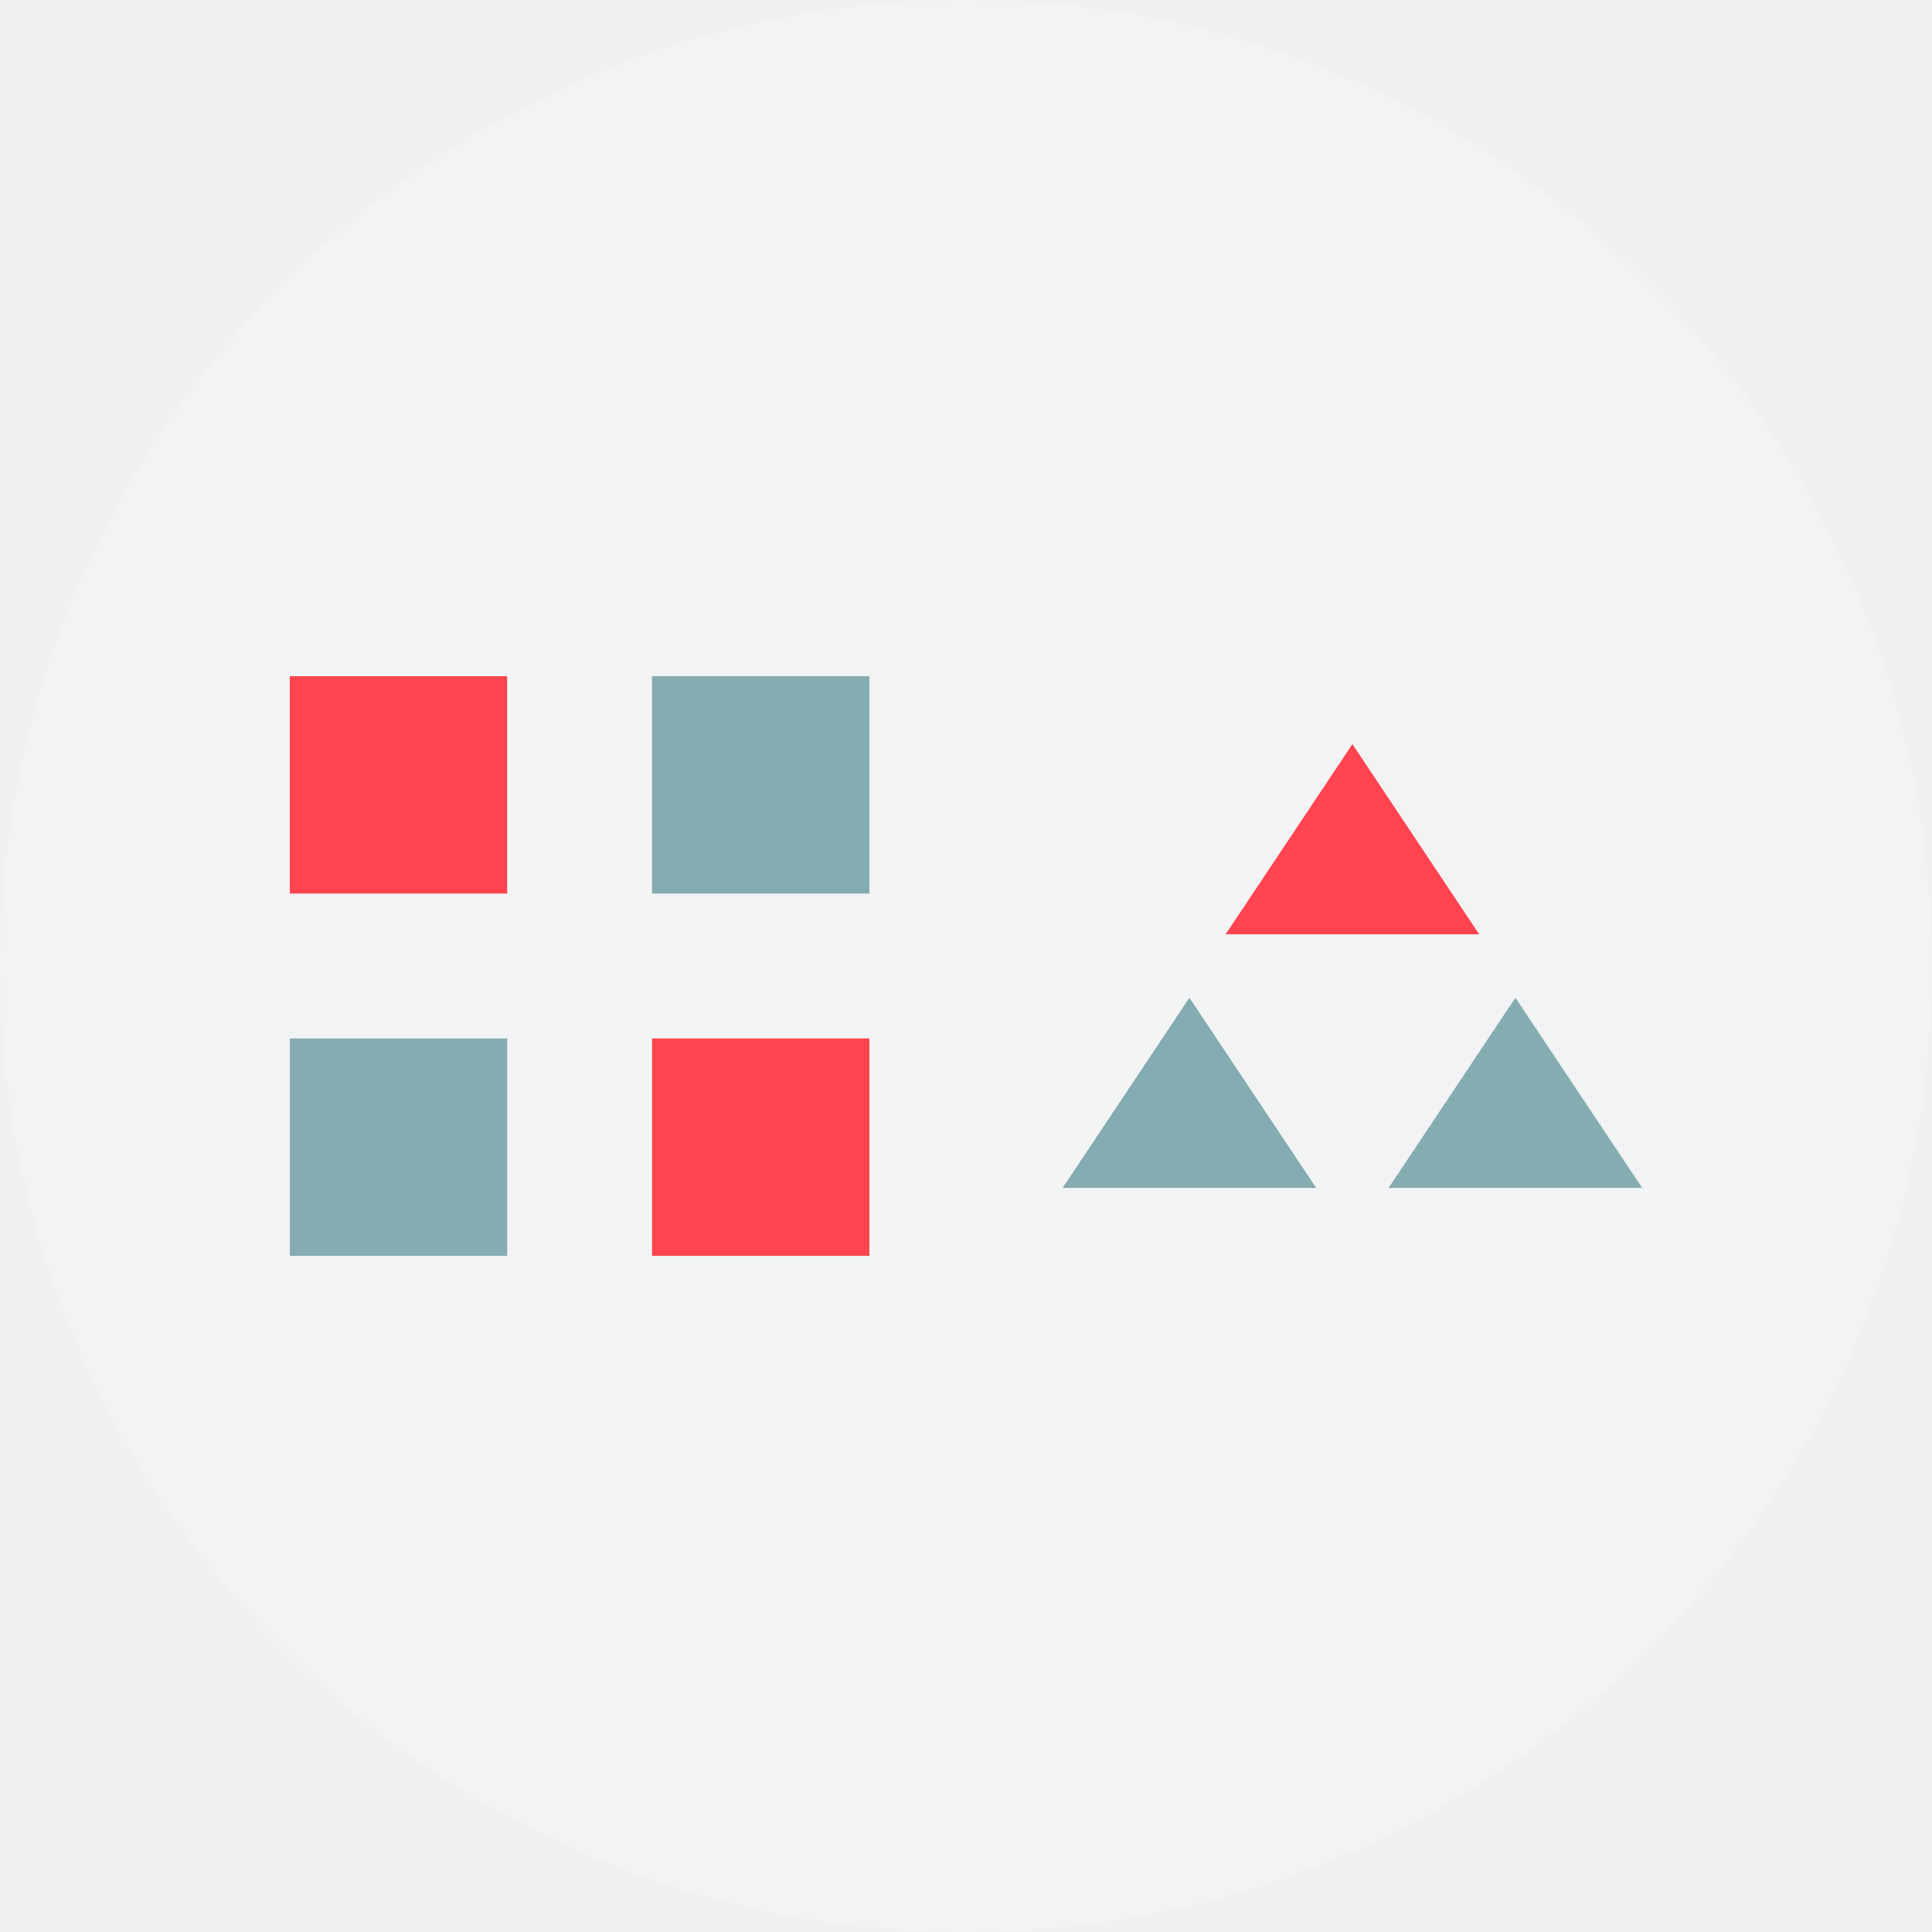
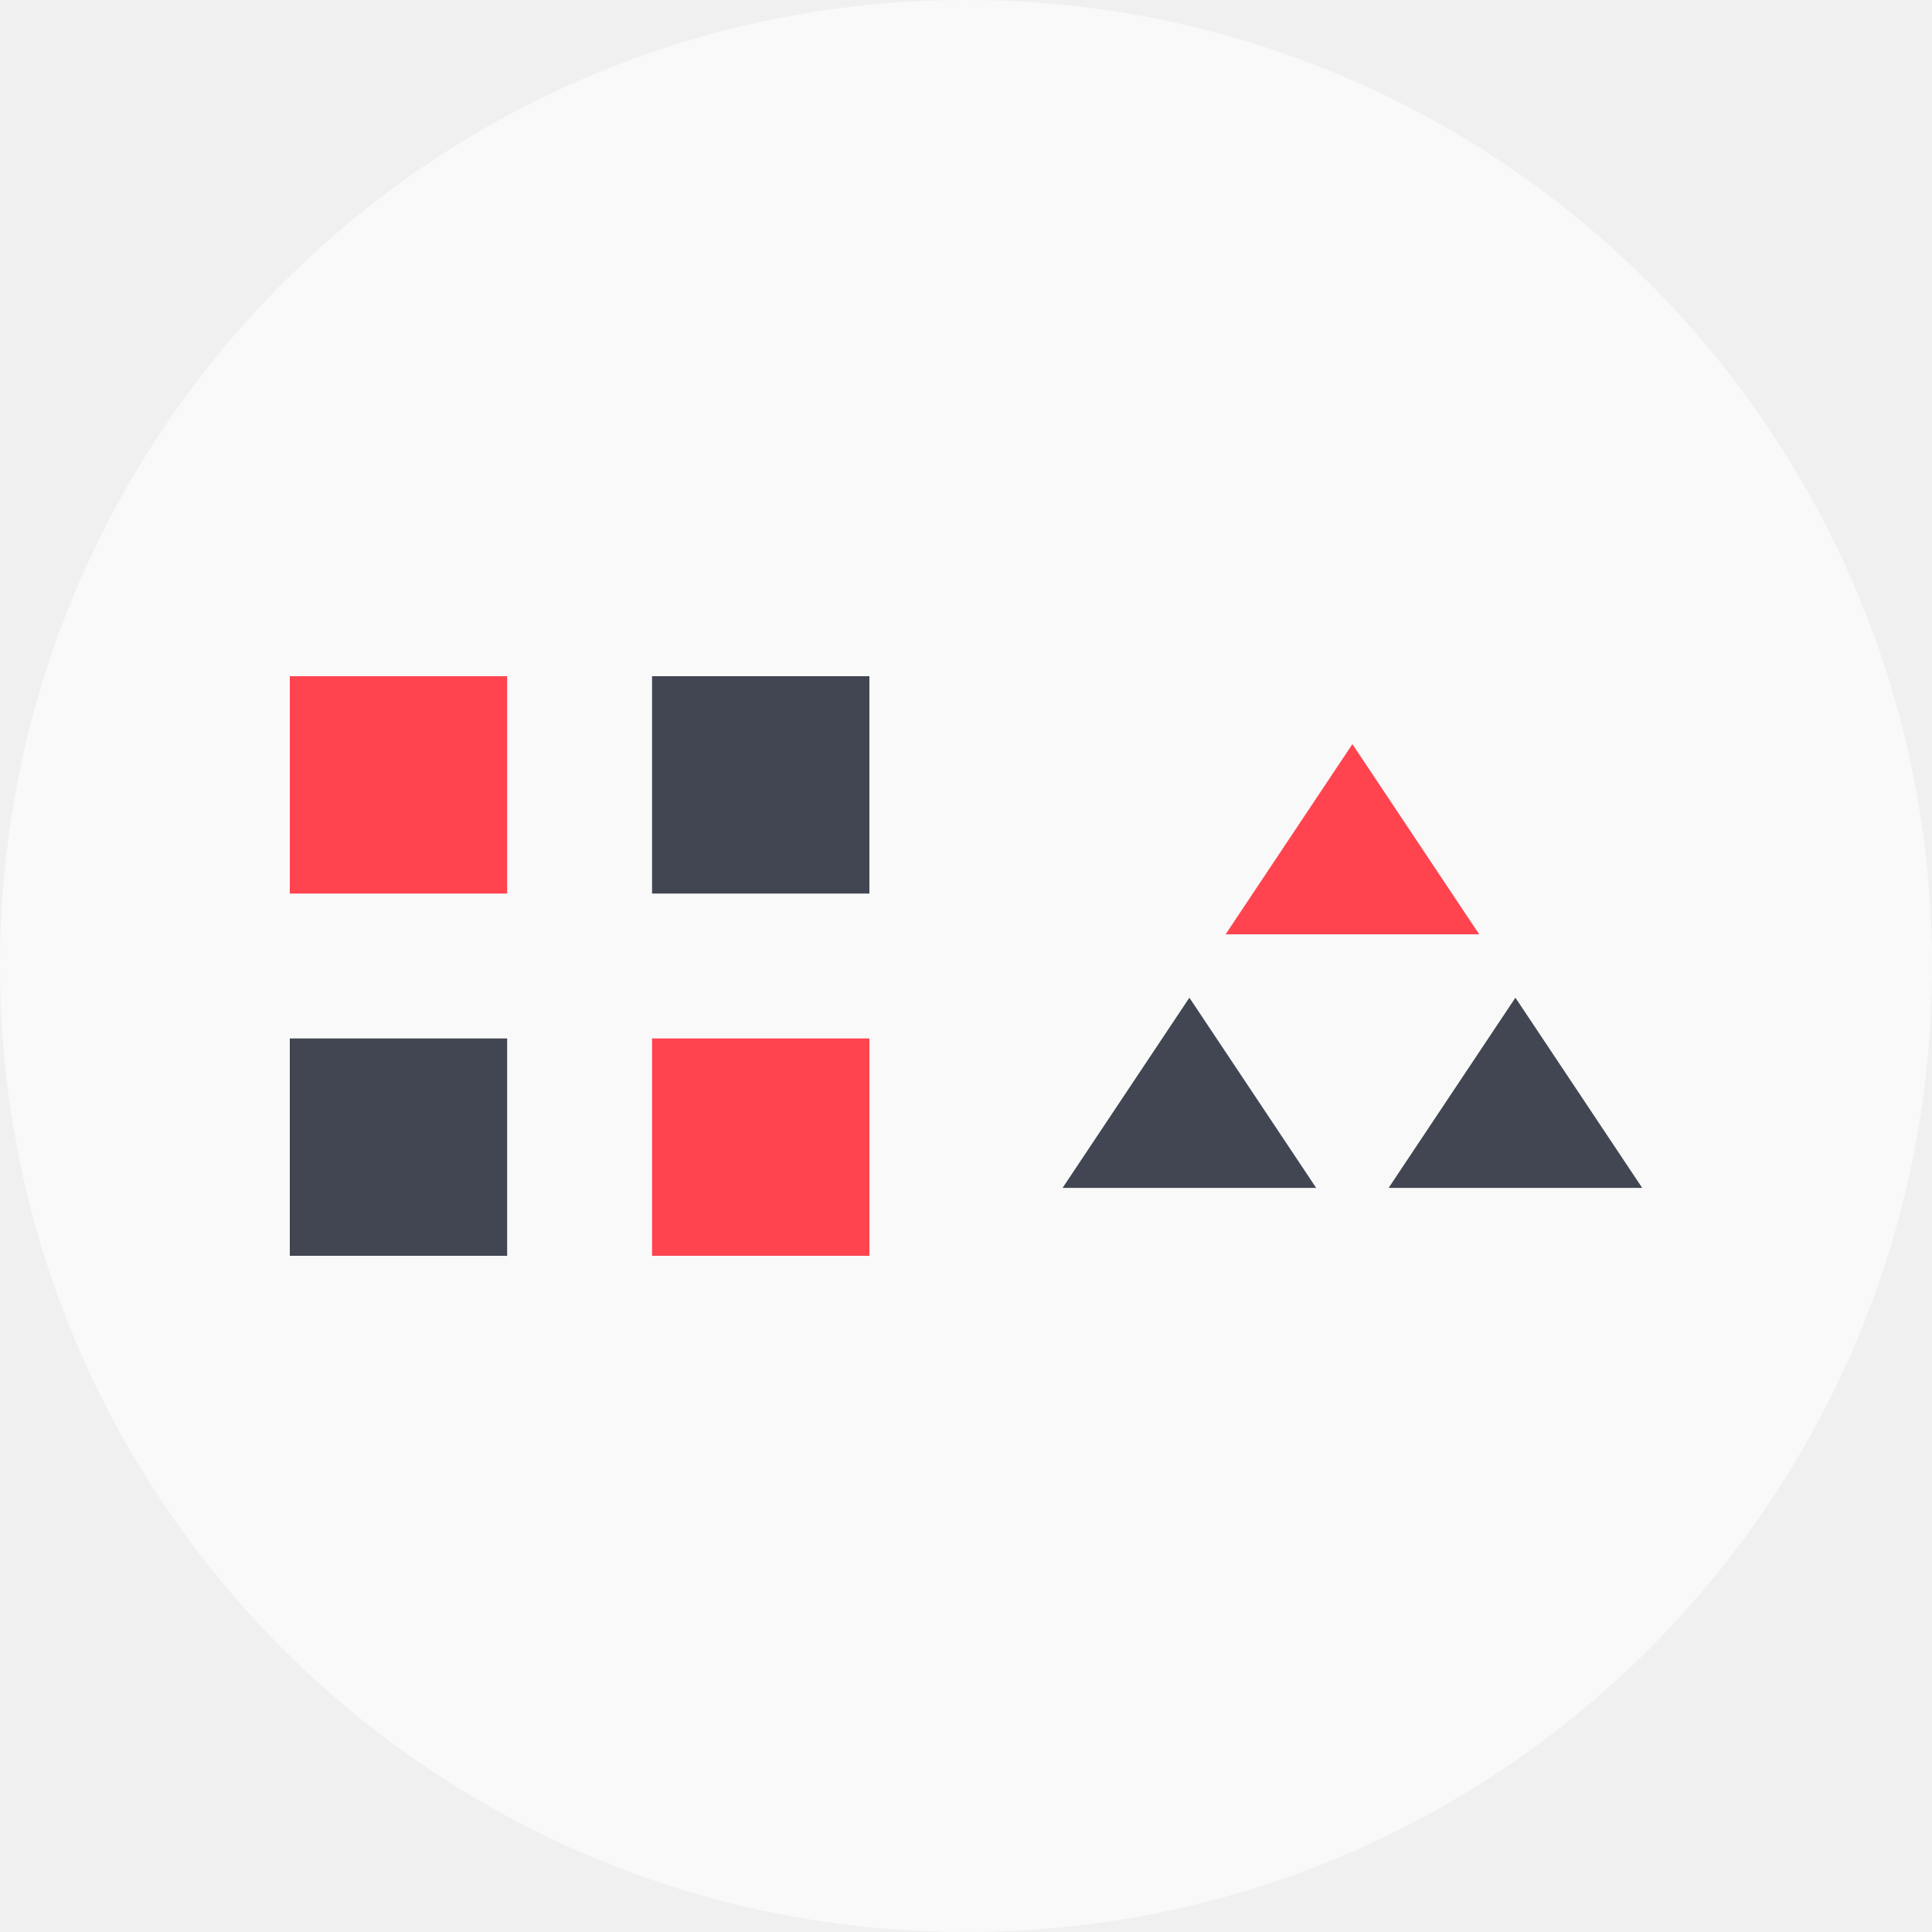
- <svg xmlns="http://www.w3.org/2000/svg" width="80" height="80" viewBox="0 0 80 80">
-   <g fill="none" fill-rule="evenodd">
-     <circle cx="40" cy="40" r="40" fill="#F2F3F4" />
-     <g fill-rule="nonzero">
-       <path fill="#85ACB0" d="M5.25 10.813l5.25 7.875H0l5.25-7.875zm13.5 0L24 18.688H13.5l5.25-7.875z" transform="translate(44 30.5)" />
-       <path fill="#FF444F" d="M6.75 8.188L12 0.313 17.25 8.188z" transform="translate(44 30.5)" />
-     </g>
-     <g fill-rule="nonzero">
-       <path fill="#85ACB0" d="M9 15v9H0v-9h9zM24 0v9h-9V0h9z" transform="translate(12 28)" />
-       <path fill="#FF444F" d="M24 15v9h-9v-9h9zM9 0v9H0V0h9z" transform="translate(12 28)" />
-     </g>
+ <svg xmlns="http://www.w3.org/2000/svg" width="80" height="80" viewBox="0 0 80 80" fill="none">
+   <rect width="80" height="80" rx="40" fill="#F9F9F9" />
+   <g clip-path="url(#clip0_678_16757)">
+     <path d="M21 43V52H12V43H21ZM36 28V37H27V28H36Z" fill="#414652" />
+     <path d="M36 43V52H27V43H36ZM21 28V37H12V28H21Z" fill="#FF444F" />
  </g>
+   <path d="M49.25 41.312L54.5 49.188H44L49.25 41.312ZM62.75 41.312L68 49.188H57.5L62.75 41.312Z" fill="#414652" />
+   <path d="M50.75 38.688L56 30.812L61.25 38.688H50.75Z" fill="#FF444F" />
+   <defs>
+     <clipPath id="clip0_678_16757">
+       <rect width="24" height="24" fill="white" transform="translate(12 28)" />
+     </clipPath>
+   </defs>
</svg>
